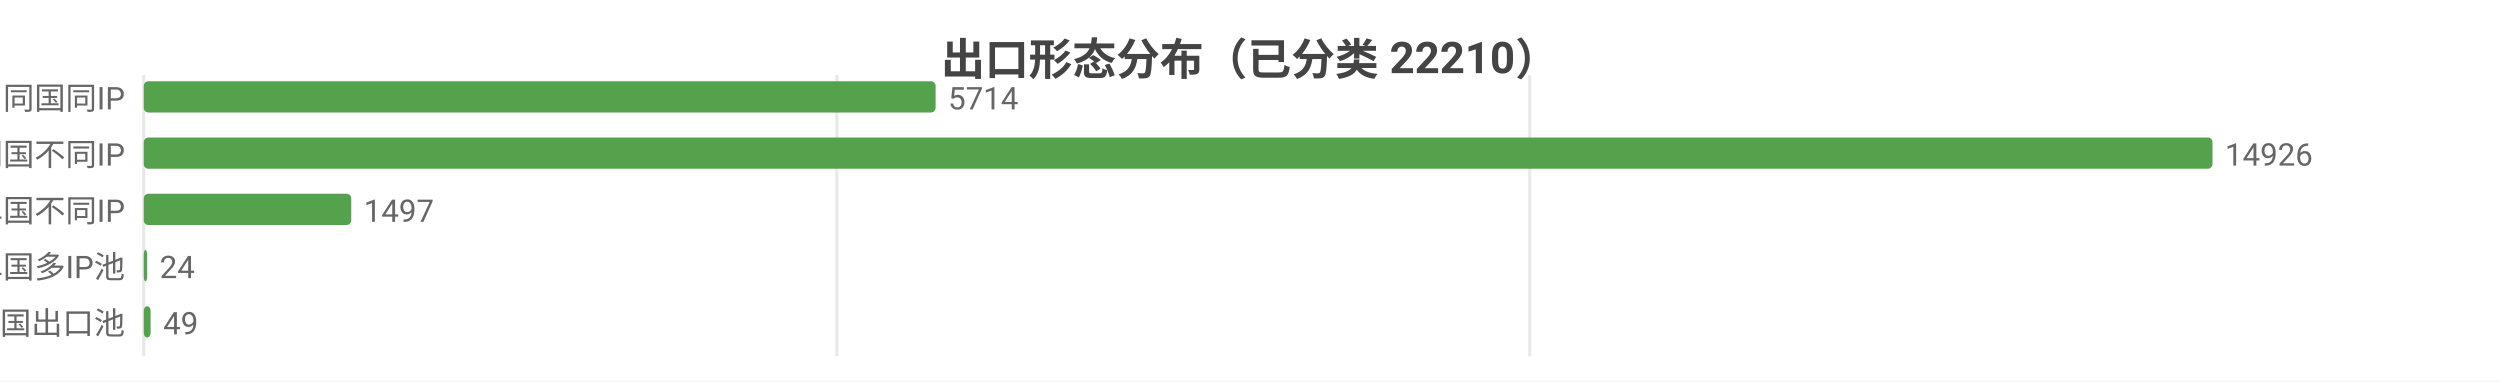
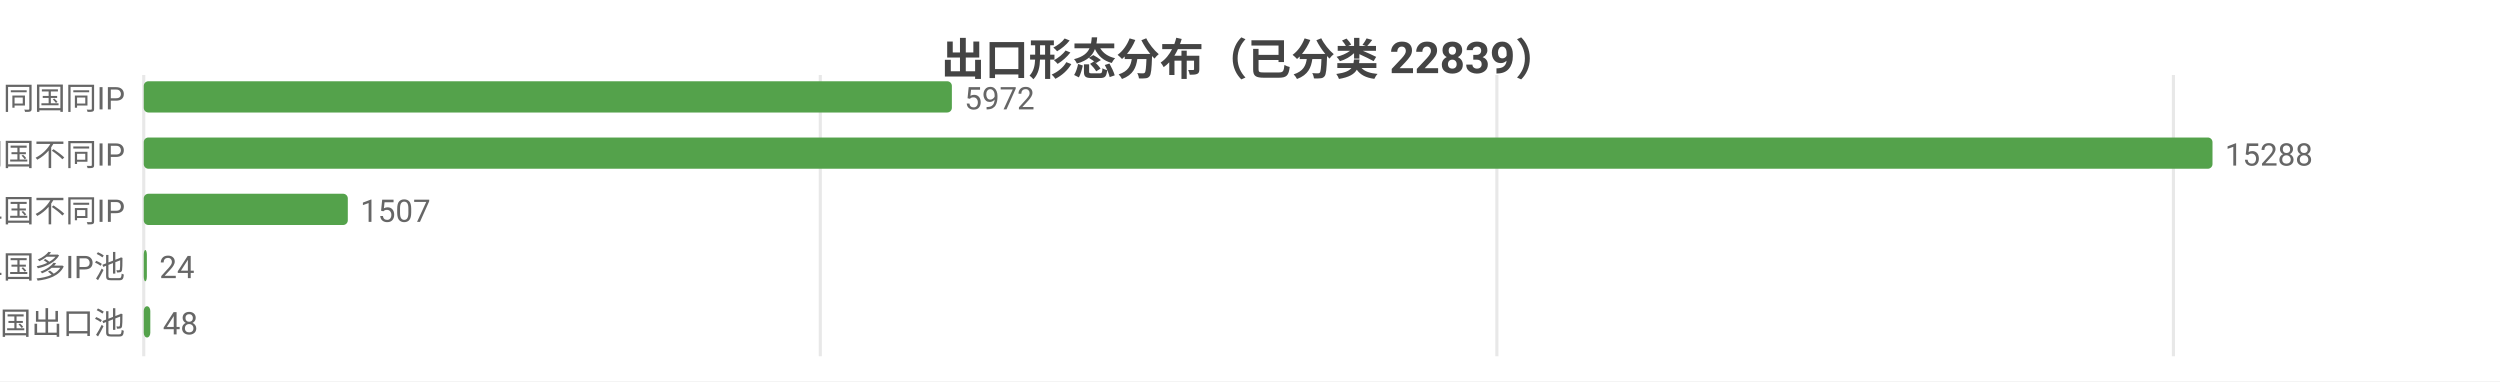
<svg xmlns="http://www.w3.org/2000/svg" width="800" height="122" viewBox="0 0 800 122">
  <rect width="800" height="122" fill="#ffffff" />
  <style>text{font-family:system-ui,-apple-system,'Segoe UI',Roboto,'PingFang SC','Microsoft YaHei','Noto Sans CJK SC',sans-serif}.g{stroke:#e8e8e8;stroke-width:1}.a{stroke:#999;stroke-width:1}.t{font-size:10px;fill:#666}.m{font-size:10px;text-anchor:middle;fill:#666}.e{font-size:10px;text-anchor:end;fill:#666}.l{font-size:11px;fill:#333}.tt{font-size:14px;font-weight:600;text-anchor:middle;fill:#444}.em{font-size:13px;text-anchor:middle;fill:#999}</style>
-   <text class="tt" x="400.0" y="24">出口形态分布（已分类 22210）</text>
+   <text class="tt" x="400.0" y="24">出口形态分布（已分类 22839）</text>
  <line class="g" x1="46" y1="24" x2="46" y2="114" />
-   <line class="g" x1="267.8" y1="24" x2="267.8" y2="114" />
-   <line class="g" x1="489.5" y1="24" x2="489.5" y2="114" />
+   <line class="g" x1="262.5" y1="24" x2="262.5" y2="114" />
+   <line class="g" x1="479.0" y1="24" x2="479.0" y2="114" />
+   <line class="g" x1="695.5" y1="24" x2="695.5" y2="114" />
  <text class="e" x="40" y="35">SS 同国同IP</text>
-   <rect x="46" y="26" width="253.4" height="10" fill="#54a24b" rx="1.5" />
-   <text class="t" x="303.4" y="35">5714</text>
+   <rect x="46" y="26" width="258.6" height="10" fill="#54a24b" rx="1.5" />
+   <text class="t" x="308.6" y="35">5972</text>
  <text class="e" x="40" y="53">SD 同国不同IP</text>
  <rect x="46" y="44" width="662" height="10" fill="#54a24b" rx="1.5" />
-   <text class="t" x="712" y="53">14926</text>
+   <text class="t" x="712" y="53">15288</text>
  <text class="e" x="40" y="71">CD 跨境单国不同IP</text>
-   <rect x="46" y="62" width="66.4" height="10" fill="#54a24b" rx="1.5" />
-   <text class="t" x="116.4" y="71">1497</text>
+   <rect x="46" y="62" width="65.3" height="10" fill="#54a24b" rx="1.5" />
+   <text class="t" x="115.3" y="71">1507</text>
  <text class="e" x="40" y="89">CP 跨境单国多IP池</text>
-   <rect x="46" y="80" width="1.1" height="10" fill="#54a24b" rx="1.5" />
-   <text class="t" x="51.1" y="89">24</text>
+   <rect x="46" y="80" width="1.0" height="10" fill="#54a24b" rx="1.5" />
+   <text class="t" x="51.0" y="89">24</text>
  <text class="e" x="40" y="107">CM 跨境多国出口池</text>
-   <rect x="46" y="98" width="2.2" height="10" fill="#54a24b" rx="1.5" />
-   <text class="t" x="52.2" y="107">49</text>
+   <rect x="46" y="98" width="2.1" height="10" fill="#54a24b" rx="1.5" />
+   <text class="t" x="52.1" y="107">48</text>
</svg>
